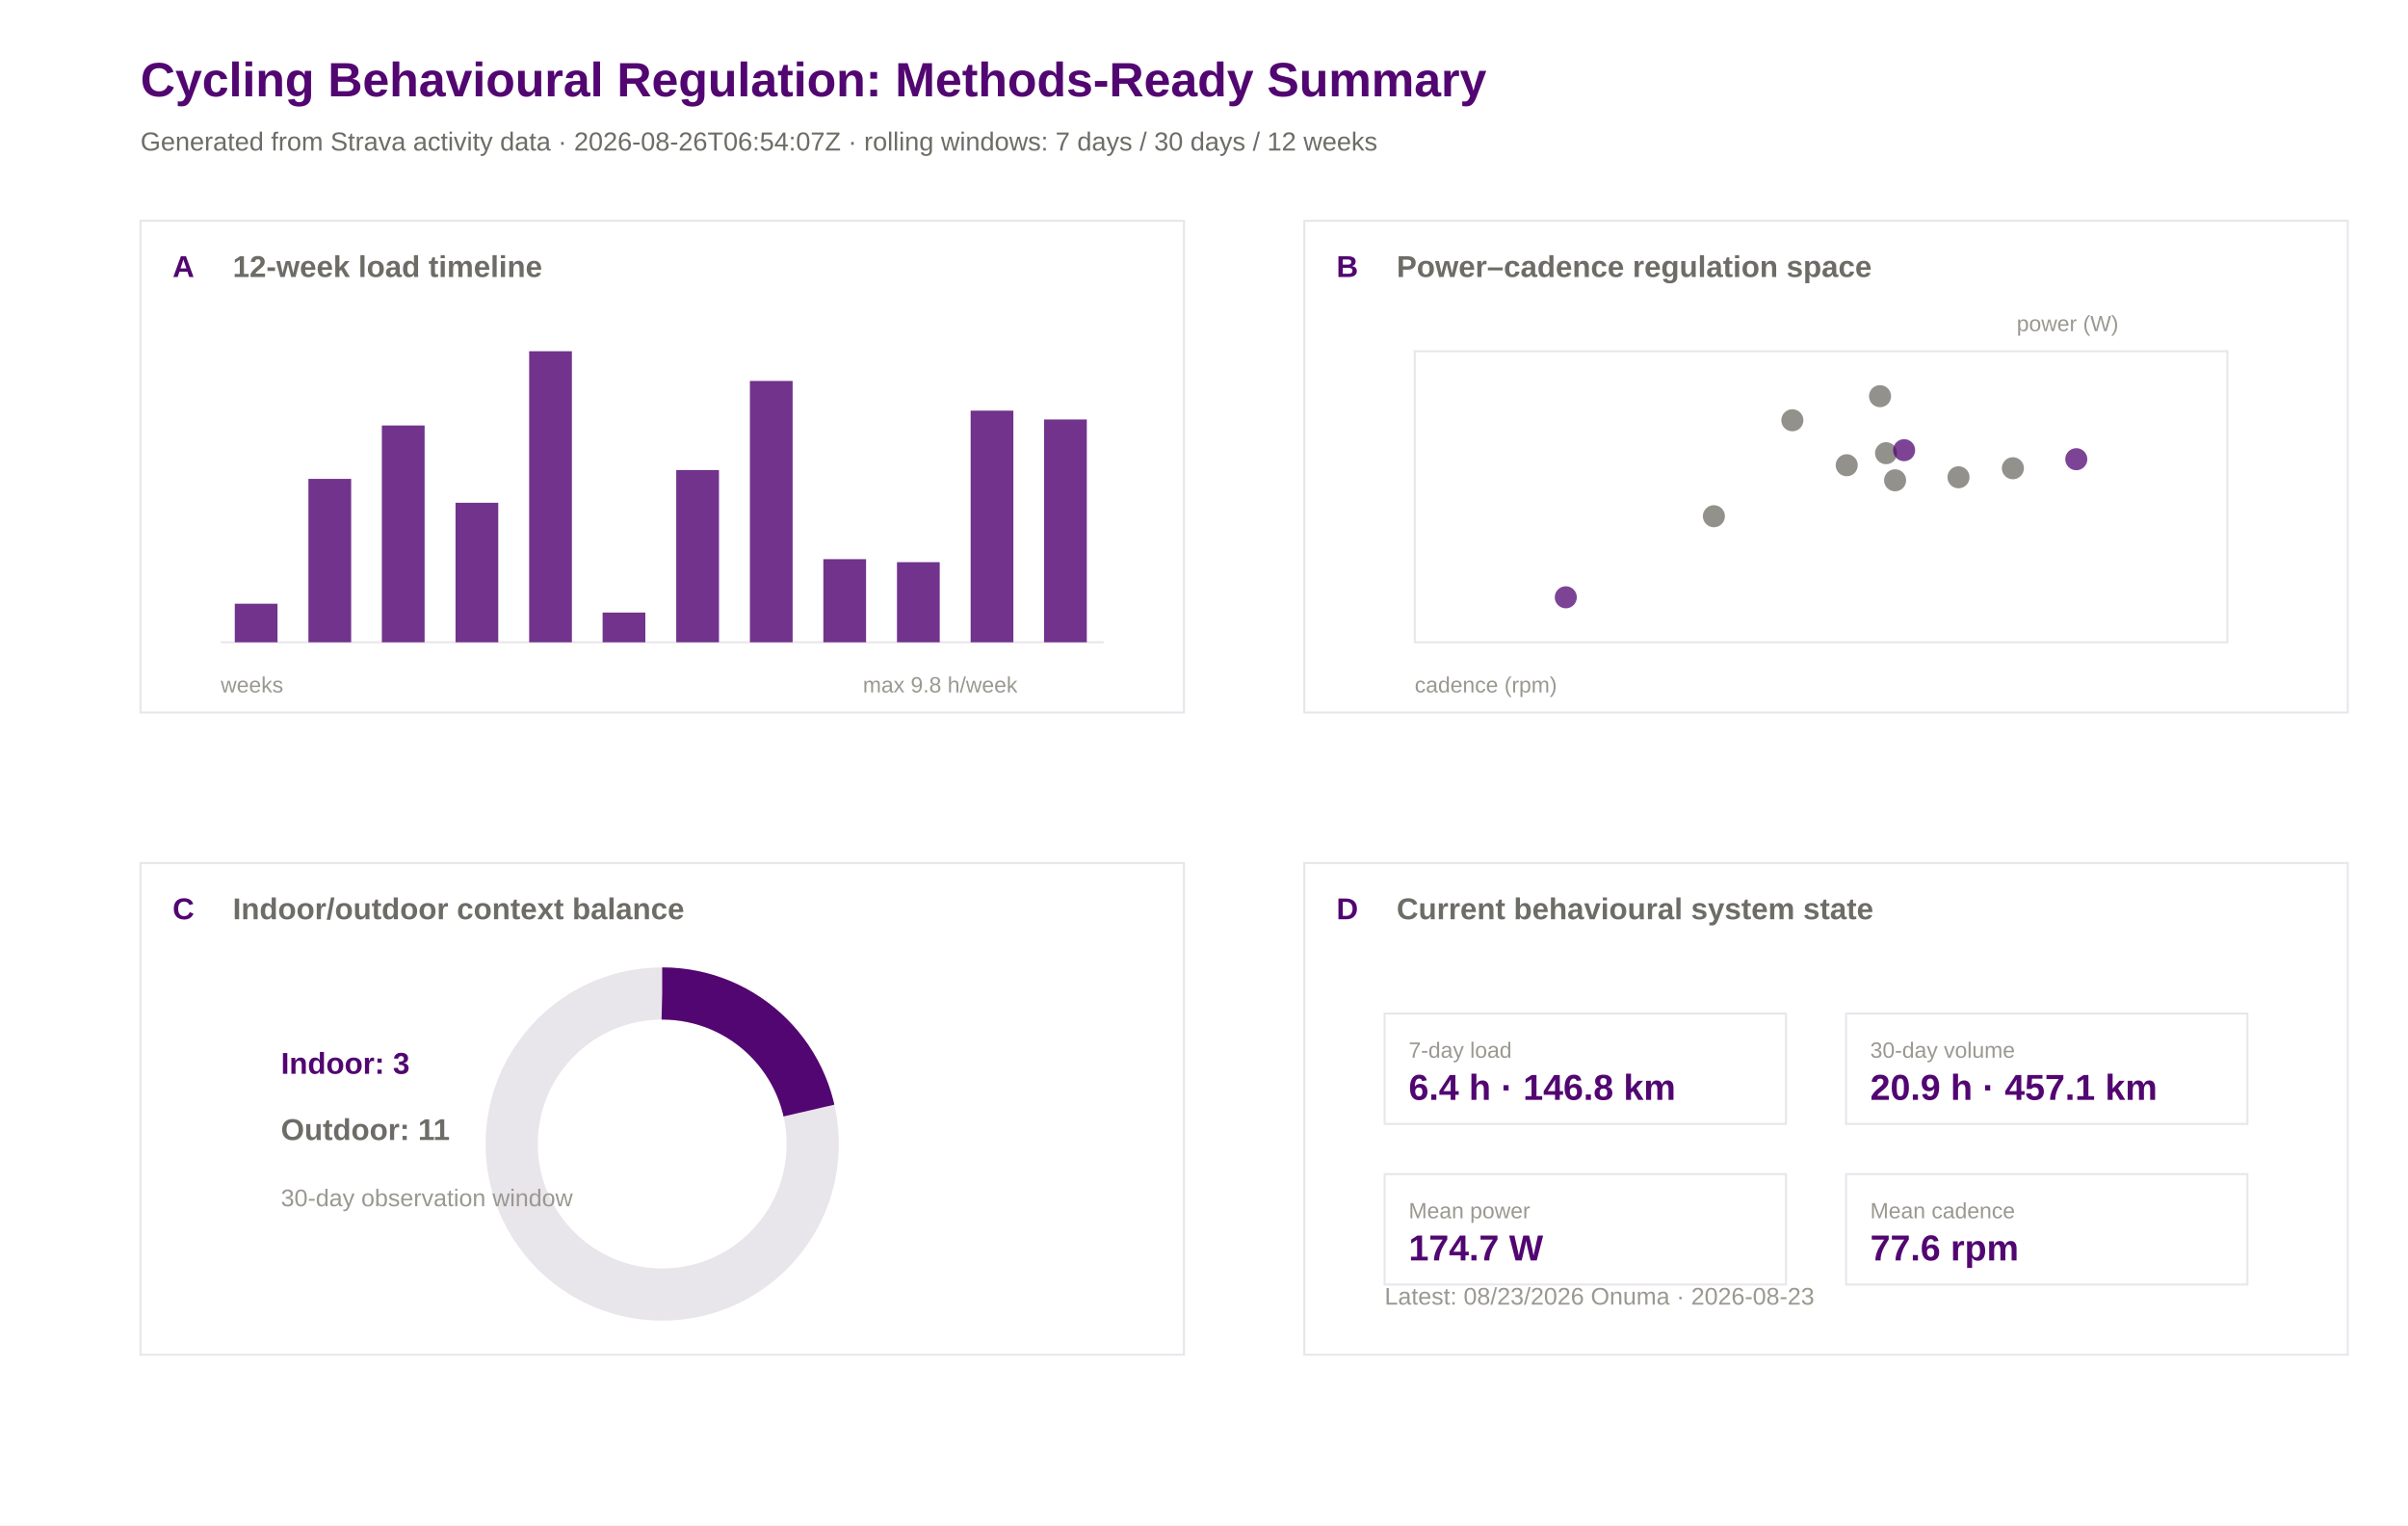
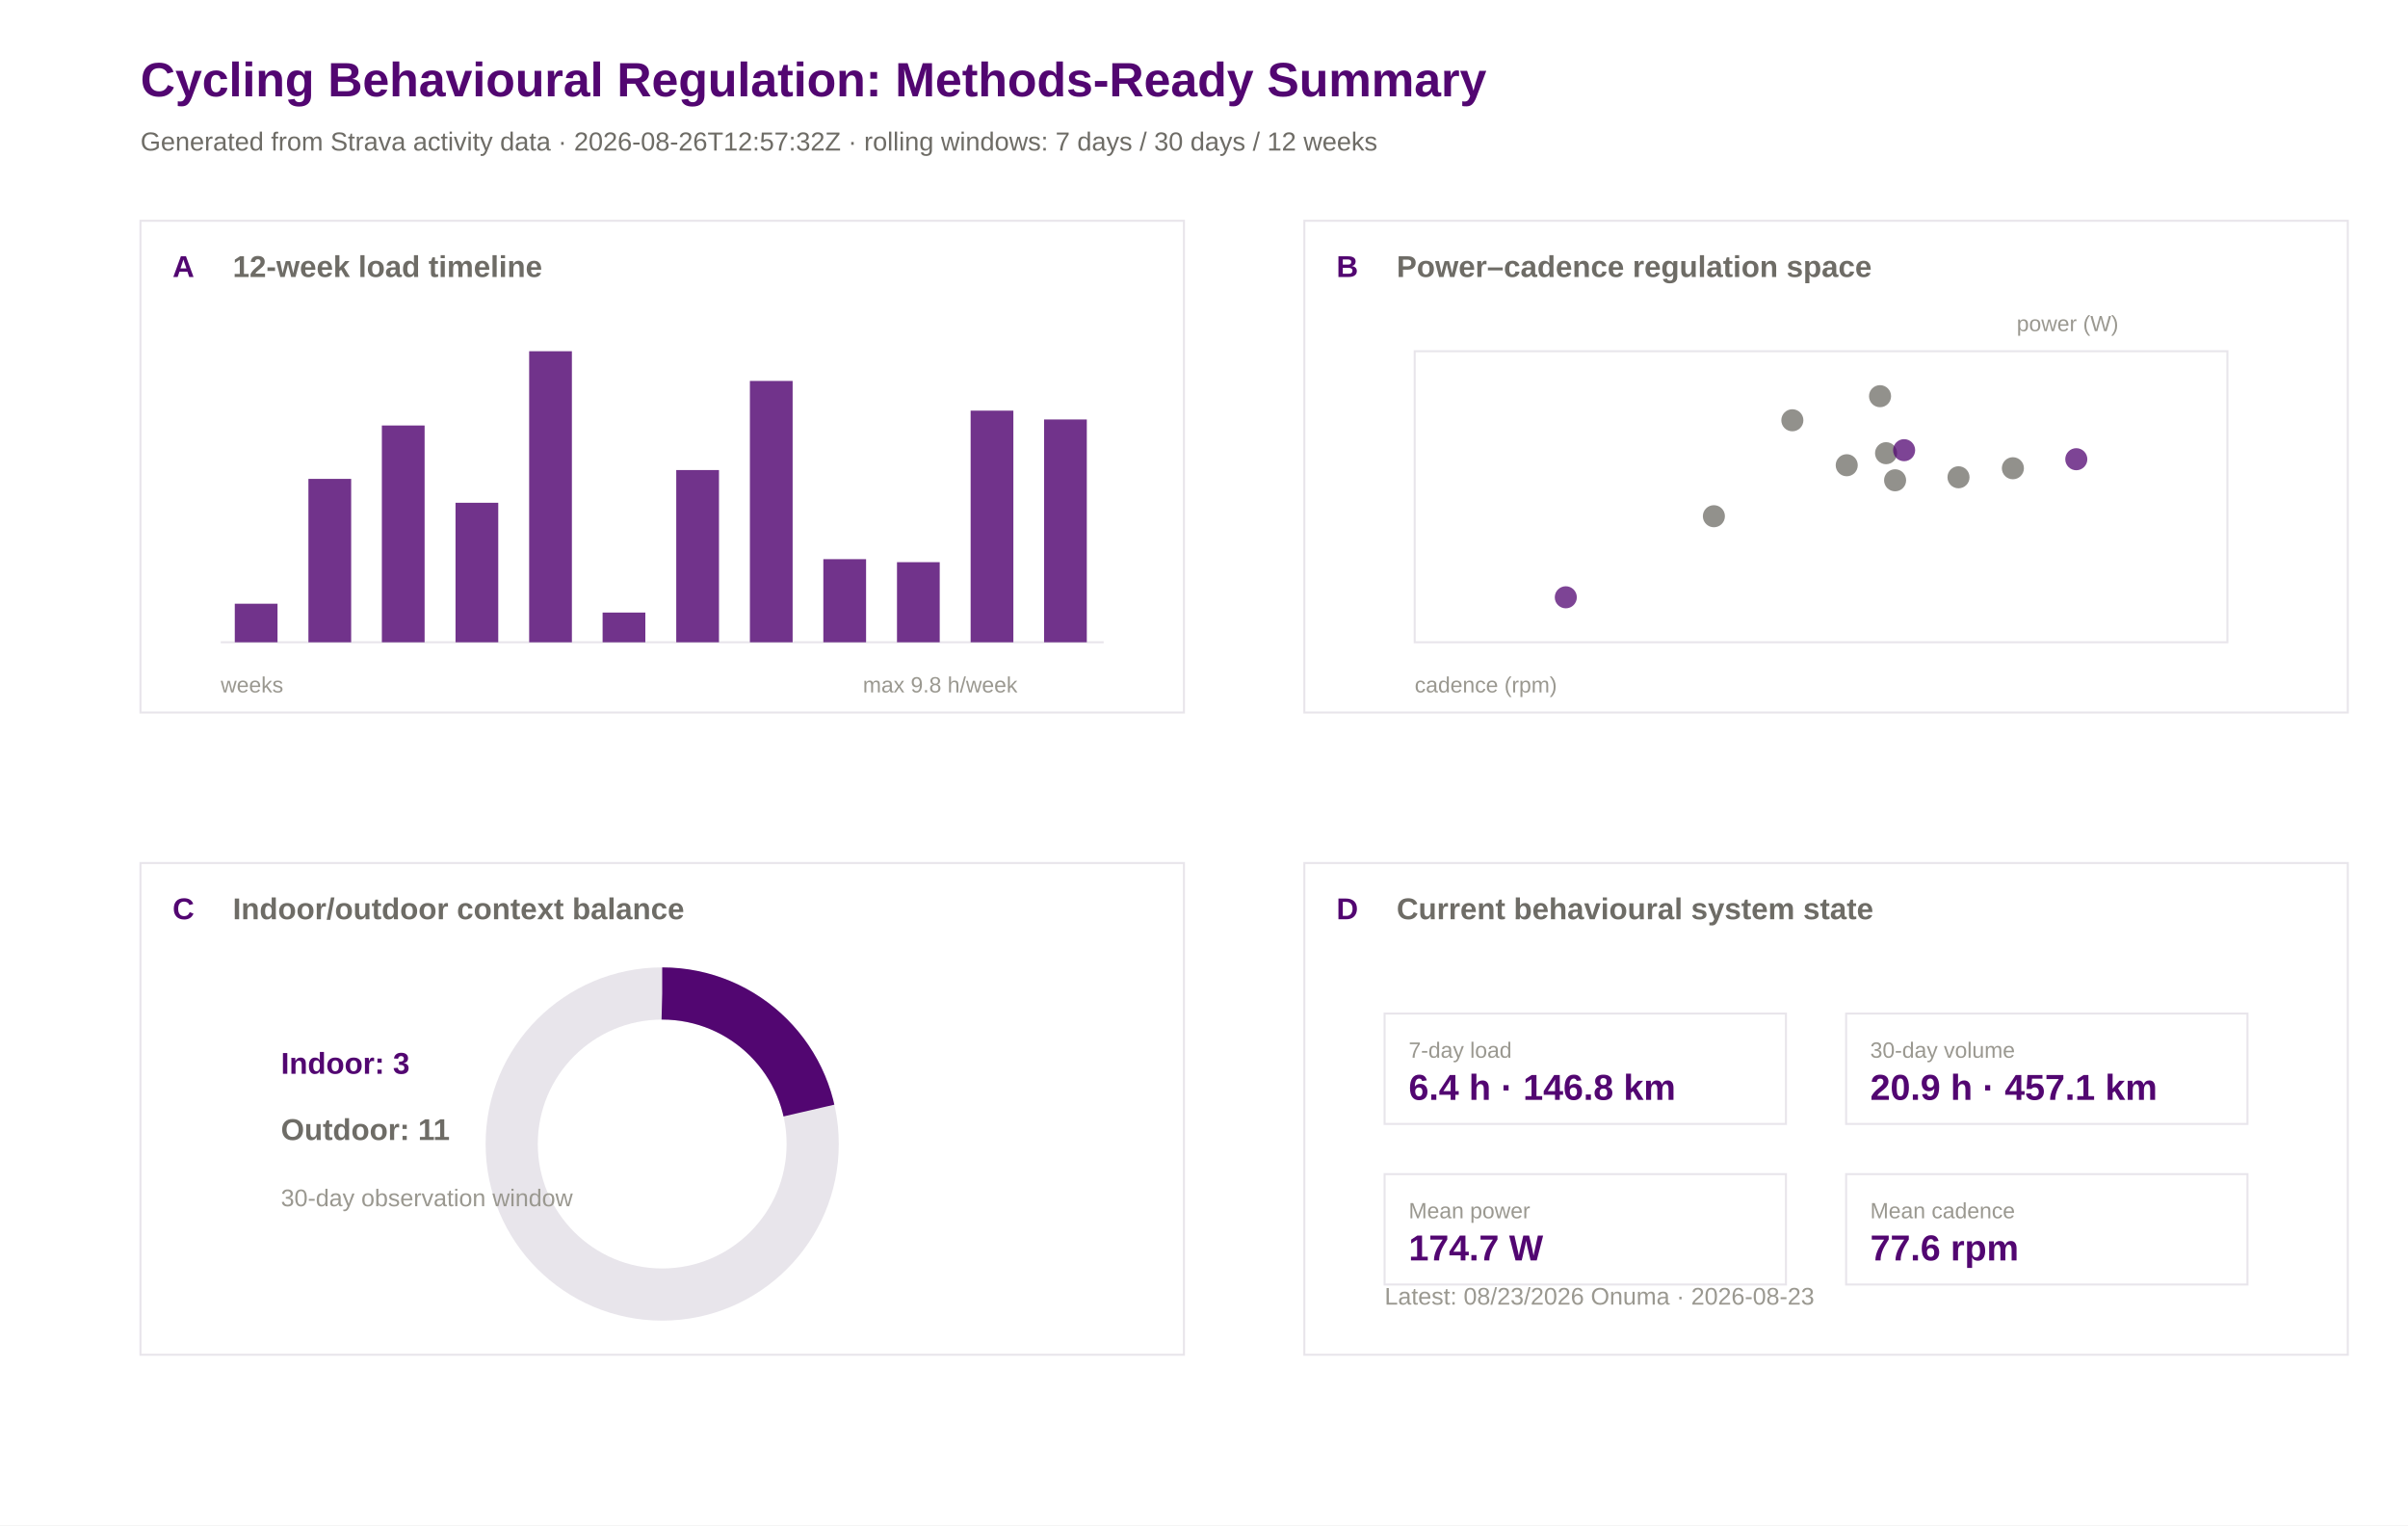
<svg xmlns="http://www.w3.org/2000/svg" width="1200" height="760" viewBox="0 0 1200 760">
  <rect width="100%" height="100%" fill="#ffffff" />
  <text x="70.0" y="48.0" font-family="Arial" font-size="24" font-weight="600" fill="#520671">Cycling Behavioural Regulation: Methods-Ready Summary</text>
-   <text x="70.0" y="75.0" font-family="Arial" font-size="13" font-weight="400" fill="#6e6c66">Generated from Strava activity data · 2026-08-26T06:54:07Z · rolling windows: 7 days / 30 days / 12 weeks</text>
+   <text x="70.0" y="75.0" font-family="Arial" font-size="13" font-weight="400" fill="#6e6c66">Generated from Strava activity data · 2026-08-26T12:57:32Z · rolling windows: 7 days / 30 days / 12 weeks</text>
  <rect x="70" y="110" width="520" height="245" fill="#ffffff" stroke="#e8e5eb" stroke-width="1" />
  <text x="86.0" y="138.0" font-family="Arial" font-size="15" font-weight="600" fill="#520671">A</text>
  <text x="116.0" y="138.0" font-family="Arial" font-size="15" font-weight="600" fill="#6e6c66">12-week load timeline</text>
  <rect x="650" y="110" width="520" height="245" fill="#ffffff" stroke="#e8e5eb" stroke-width="1" />
  <text x="666.0" y="138.0" font-family="Arial" font-size="15" font-weight="600" fill="#520671">B</text>
  <text x="696.0" y="138.0" font-family="Arial" font-size="15" font-weight="600" fill="#6e6c66">Power–cadence regulation space</text>
  <rect x="70" y="430" width="520" height="245" fill="#ffffff" stroke="#e8e5eb" stroke-width="1" />
  <text x="86.0" y="458.0" font-family="Arial" font-size="15" font-weight="600" fill="#520671">C</text>
  <text x="116.0" y="458.0" font-family="Arial" font-size="15" font-weight="600" fill="#6e6c66">Indoor/outdoor context balance</text>
  <rect x="650" y="430" width="520" height="245" fill="#ffffff" stroke="#e8e5eb" stroke-width="1" />
  <text x="666.0" y="458.0" font-family="Arial" font-size="15" font-weight="600" fill="#520671">D</text>
  <text x="696.0" y="458.0" font-family="Arial" font-size="15" font-weight="600" fill="#6e6c66">Current behavioural system state</text>
  <line x1="110" y1="320" x2="550" y2="320" stroke="#e8e5eb" />
  <rect x="117.0" y="300.8" width="21.3" height="19.2" fill="#520671" opacity="0.82" />
  <rect x="153.7" y="238.6" width="21.3" height="81.4" fill="#520671" opacity="0.82" />
  <rect x="190.3" y="212.0" width="21.3" height="108.0" fill="#520671" opacity="0.82" />
  <rect x="227.0" y="250.5" width="21.3" height="69.5" fill="#520671" opacity="0.82" />
  <rect x="263.7" y="175.0" width="21.3" height="145.0" fill="#520671" opacity="0.82" />
  <rect x="300.3" y="305.2" width="21.3" height="14.8" fill="#520671" opacity="0.82" />
  <rect x="337.0" y="234.2" width="21.3" height="85.8" fill="#520671" opacity="0.82" />
  <rect x="373.7" y="189.8" width="21.3" height="130.2" fill="#520671" opacity="0.82" />
  <rect x="410.3" y="278.6" width="21.3" height="41.4" fill="#520671" opacity="0.82" />
  <rect x="447.0" y="280.1" width="21.3" height="39.9" fill="#520671" opacity="0.82" />
  <rect x="483.7" y="204.6" width="21.3" height="115.4" fill="#520671" opacity="0.82" />
  <rect x="520.3" y="209.0" width="21.3" height="111.0" fill="#520671" opacity="0.82" />
  <text x="110.0" y="345.0" font-family="Arial" font-size="11" font-weight="400" fill="#9a9890">weeks</text>
  <text x="430.0" y="345.0" font-family="Arial" font-size="11" font-weight="400" fill="#9a9890">max 9.8 h/week</text>
  <rect x="705" y="175" width="405" height="145" fill="#ffffff" stroke="#e8e5eb" />
  <circle cx="1003.1" cy="233.3" r="5.5" fill="#6e6c66" opacity="0.75" />
  <circle cx="976.0" cy="237.8" r="5.5" fill="#6e6c66" opacity="0.75" />
  <circle cx="939.9" cy="225.8" r="5.5" fill="#6e6c66" opacity="0.75" />
  <circle cx="936.9" cy="197.4" r="5.5" fill="#6e6c66" opacity="0.75" />
  <circle cx="1034.7" cy="228.8" r="5.5" fill="#520671" opacity="0.75" />
  <circle cx="920.3" cy="231.8" r="5.5" fill="#6e6c66" opacity="0.75" />
  <circle cx="893.2" cy="209.4" r="5.5" fill="#6e6c66" opacity="0.75" />
  <circle cx="780.3" cy="297.6" r="5.5" fill="#520671" opacity="0.75" />
  <circle cx="948.9" cy="224.3" r="5.5" fill="#520671" opacity="0.75" />
  <circle cx="944.4" cy="239.3" r="5.5" fill="#6e6c66" opacity="0.75" />
  <circle cx="854.1" cy="257.2" r="5.5" fill="#6e6c66" opacity="0.75" />
  <text x="705.0" y="345.0" font-family="Arial" font-size="11" font-weight="400" fill="#9a9890">cadence (rpm)</text>
  <text x="1005.0" y="165.0" font-family="Arial" font-size="11" font-weight="400" fill="#9a9890">power (W)</text>
  <circle cx="330" cy="570" r="75" fill="none" stroke="#e8e5eb" stroke-width="26" />
  <circle cx="330" cy="570" r="75" fill="none" stroke="#520671" stroke-width="26" stroke-dasharray="101.0 471.2" transform="rotate(-90 330 570)" />
  <text x="140.0" y="535.0" font-family="Arial" font-size="15" font-weight="600" fill="#520671">Indoor: 3</text>
  <text x="140.0" y="568.0" font-family="Arial" font-size="15" font-weight="600" fill="#6e6c66">Outdoor: 11</text>
  <text x="140.0" y="601.0" font-family="Arial" font-size="12" font-weight="400" fill="#9a9890">30-day observation window</text>
  <rect x="690" y="505" width="200" height="55" fill="#ffffff" stroke="#e8e5eb" />
  <text x="702.0" y="527.0" font-family="Arial" font-size="11" font-weight="500" fill="#9a9890">7-day load</text>
  <text x="702.0" y="548.0" font-family="Arial" font-size="18" font-weight="600" fill="#520671">6.4 h · 146.8 km</text>
  <rect x="920" y="505" width="200" height="55" fill="#ffffff" stroke="#e8e5eb" />
  <text x="932.0" y="527.0" font-family="Arial" font-size="11" font-weight="500" fill="#9a9890">30-day volume</text>
  <text x="932.0" y="548.0" font-family="Arial" font-size="18" font-weight="600" fill="#520671">20.9 h · 457.1 km</text>
  <rect x="690" y="585" width="200" height="55" fill="#ffffff" stroke="#e8e5eb" />
  <text x="702.0" y="607.0" font-family="Arial" font-size="11" font-weight="500" fill="#9a9890">Mean power</text>
  <text x="702.0" y="628.0" font-family="Arial" font-size="18" font-weight="600" fill="#520671">174.7 W</text>
  <rect x="920" y="585" width="200" height="55" fill="#ffffff" stroke="#e8e5eb" />
  <text x="932.0" y="607.0" font-family="Arial" font-size="11" font-weight="500" fill="#9a9890">Mean cadence</text>
  <text x="932.0" y="628.0" font-family="Arial" font-size="18" font-weight="600" fill="#520671">77.6 rpm</text>
  <text x="690.0" y="650.0" font-family="Arial" font-size="12" font-weight="400" fill="#9a9890">Latest: 08/23/2026 Onuma · 2026-08-23</text>
</svg>
